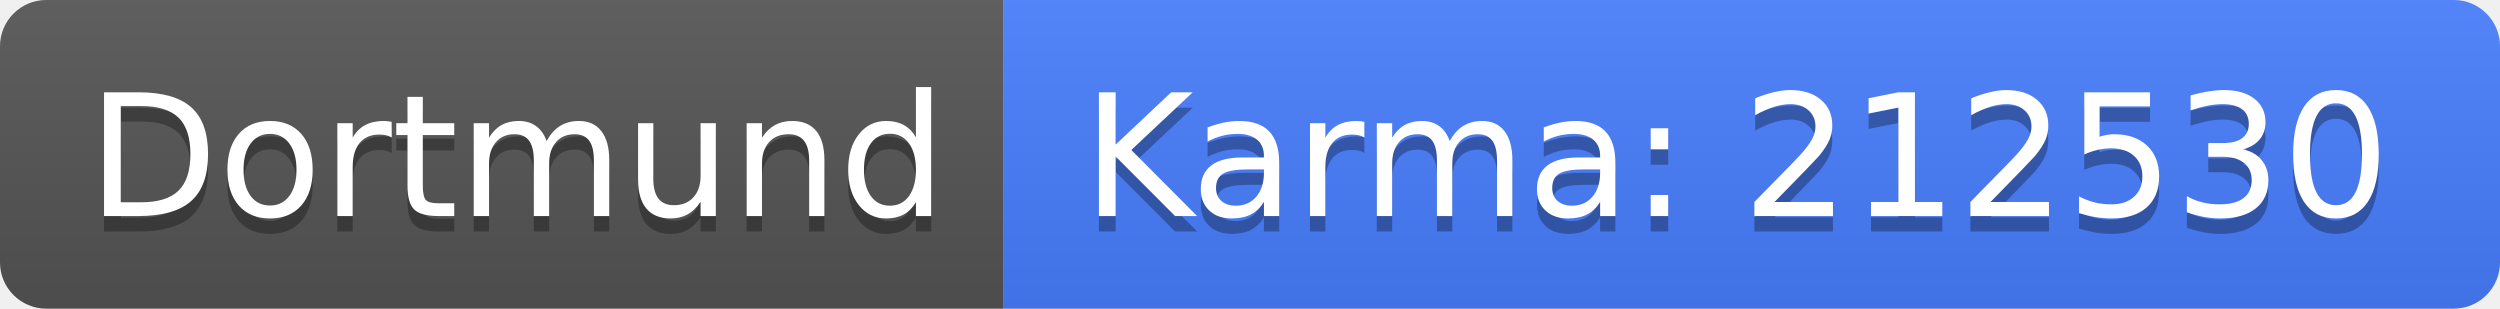
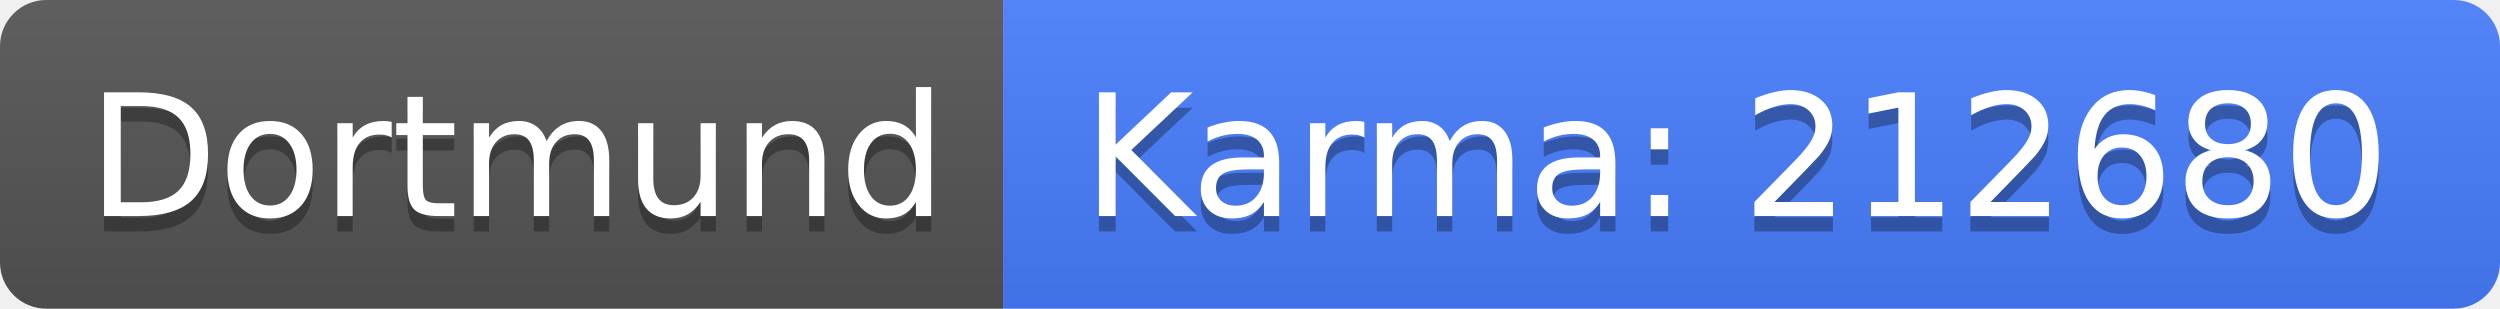
<svg xmlns="http://www.w3.org/2000/svg" width="162" height="20">
  <linearGradient id="b" x2="0" y2="100%">
    <stop offset="0" stop-color="#bbb" stop-opacity=".1" />
    <stop offset="1" stop-opacity=".1" />
  </linearGradient>
  <clipPath id="a">
    <rect width="162" height="20" rx="3" fill="#fff" />
  </clipPath>
  <g clip-path="url(#a)">
    <path fill="#555" d="M0 0h65v20H0z" />
    <path fill="#477eff" d="M65 0h97v20H65z" />
    <path fill="url(#b)" d="M0 0h162v20H0z" />
  </g>
  <g fill="#fff" text-anchor="middle" font-family="DejaVu Sans,Verdana,Geneva,sans-serif" font-size="110">
    <text x="335" y="150" fill="#010101" fill-opacity=".3" transform="scale(.1)" textLength="550">Dortmund</text>
    <text x="335" y="140" transform="scale(.1)" textLength="550">Dortmund</text>
-     <text x="1125" y="150" fill="#010101" fill-opacity=".3" transform="scale(.1)" textLength="870">Karma: 212530</text>
-     <text x="1125" y="140" transform="scale(.1)" textLength="870">Karma: 212530</text>
+     <text x="1125" y="150" fill="#010101" fill-opacity=".3" transform="scale(.1)" textLength="870">Karma: 212680</text>
+     <text x="1125" y="140" transform="scale(.1)" textLength="870">Karma: 212680</text>
  </g>
</svg>
